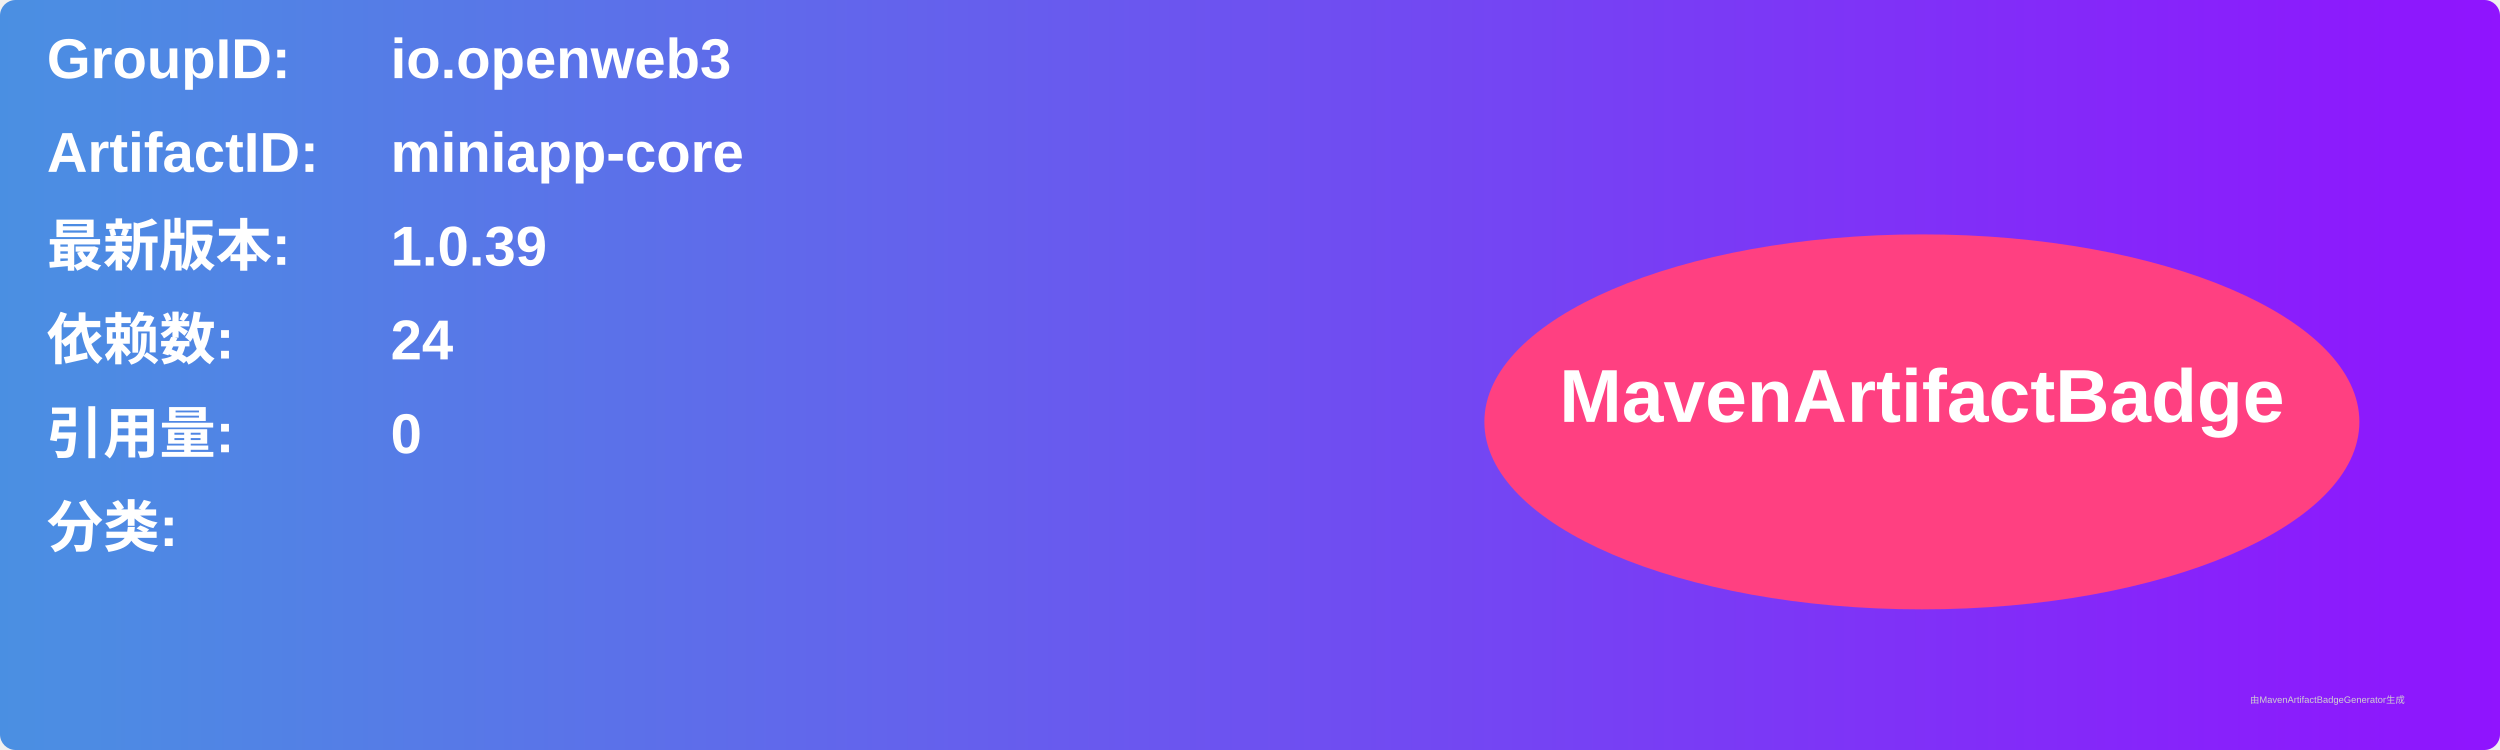
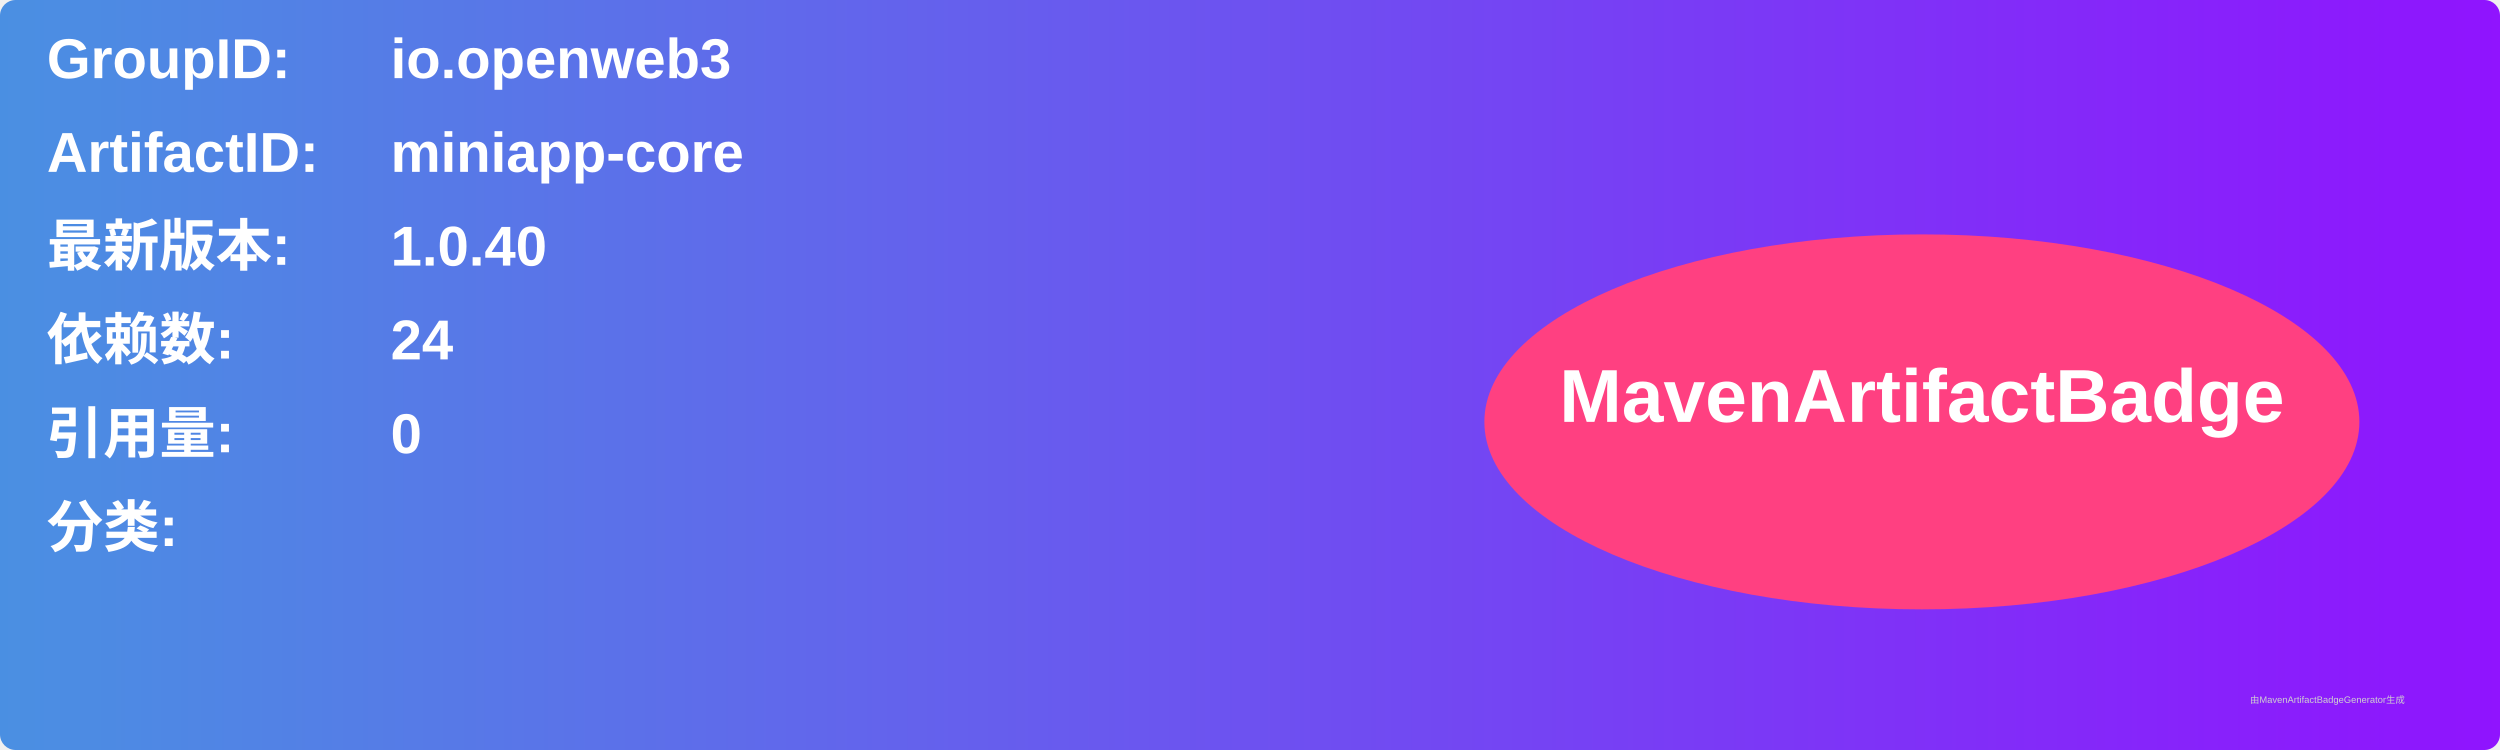
<svg xmlns="http://www.w3.org/2000/svg" width="800" height="240" viewBox="0 0 800 240">
  <linearGradient id="grad" x1="0%" y1="0%" x2="100%" y2="0%">
    <stop offset="0%" stop-color="#4a90e2" />
    <stop offset="100%" stop-color="#9013fe" />
  </linearGradient>
  <rect width="100%" height="100%" rx="5" ry="5" fill="url(#grad)" />
  <g transform="translate(15, 15)">
    <text x="0" y="10" font-family="Arial" font-size="18" fill="white" font-weight="bold" width="260">GroupID:</text>
    <text x="110" y="10" font-family="Arial" font-size="18" fill="white" font-weight="bold" width="460">io.openweb3</text>
    <text x="0" y="40" font-family="Arial" font-size="18" fill="white" font-weight="bold" width="260">ArtifactID:</text>
    <text x="110" y="40" font-family="Arial" font-size="18" fill="white" font-weight="bold" width="460">miniapp-core</text>
    <text x="0" y="70" font-family="Arial" font-size="18" fill="white" font-weight="bold">最新版本:</text>
    <text x="110" y="70" font-family="Arial" font-size="18" fill="white" font-weight="bold">
-       <tspan font-weight="bold">1.0.39</tspan>
+       <tspan font-weight="bold">1.0.40</tspan>
    </text>
    <text x="0" y="100" font-family="Arial" font-size="18" fill="white" font-weight="bold">依赖数: </text>
    <text x="110" y="100" font-family="Arial" font-size="18" fill="white">
      <tspan font-weight="bold">24</tspan>
    </text>
    <text x="0" y="130" font-family="Arial" font-size="18" fill="white" font-weight="bold">引用量: </text>
    <text x="110" y="130" font-family="Arial" font-size="18" fill="white">
      <tspan font-weight="bold">0</tspan>
    </text>
    <text x="0" y="160" font-family="Arial" font-size="18" fill="white" font-weight="bold">分类:</text>
    <text x="10" y="190" font-family="Arial" font-size="10" fill="white">
      <tspan font-weight="bold" />
    </text>
    <ellipse cx="600" cy="120" rx="140" ry="60" fill="#ff4081" />
    <text x="600" y="120" text-anchor="middle" font-family="Arial" font-size="24" fill="white" font-weight="bold">MavenArtifactBadge</text>
  </g>
  <text x="720" y="225" font-family="Arial" font-size="3" fill="#d0d0d0">由MavenArtifactBadgeGenerator生成</text>
</svg>
